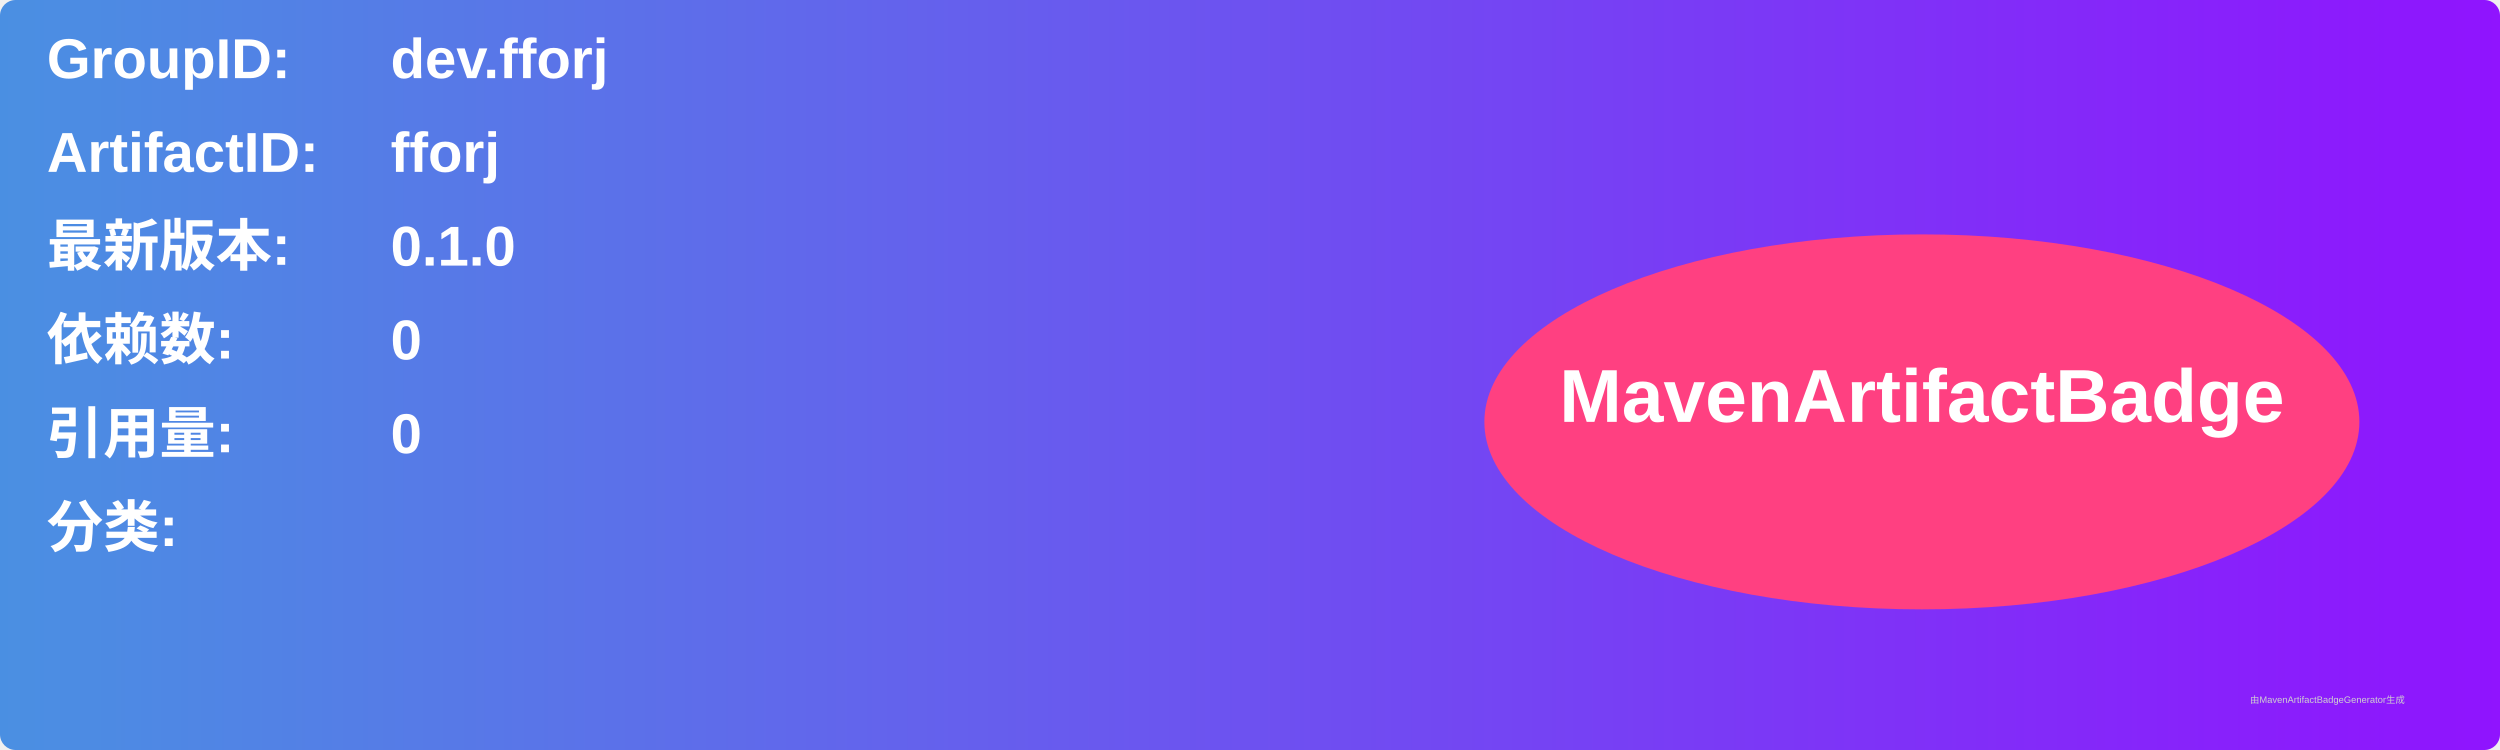
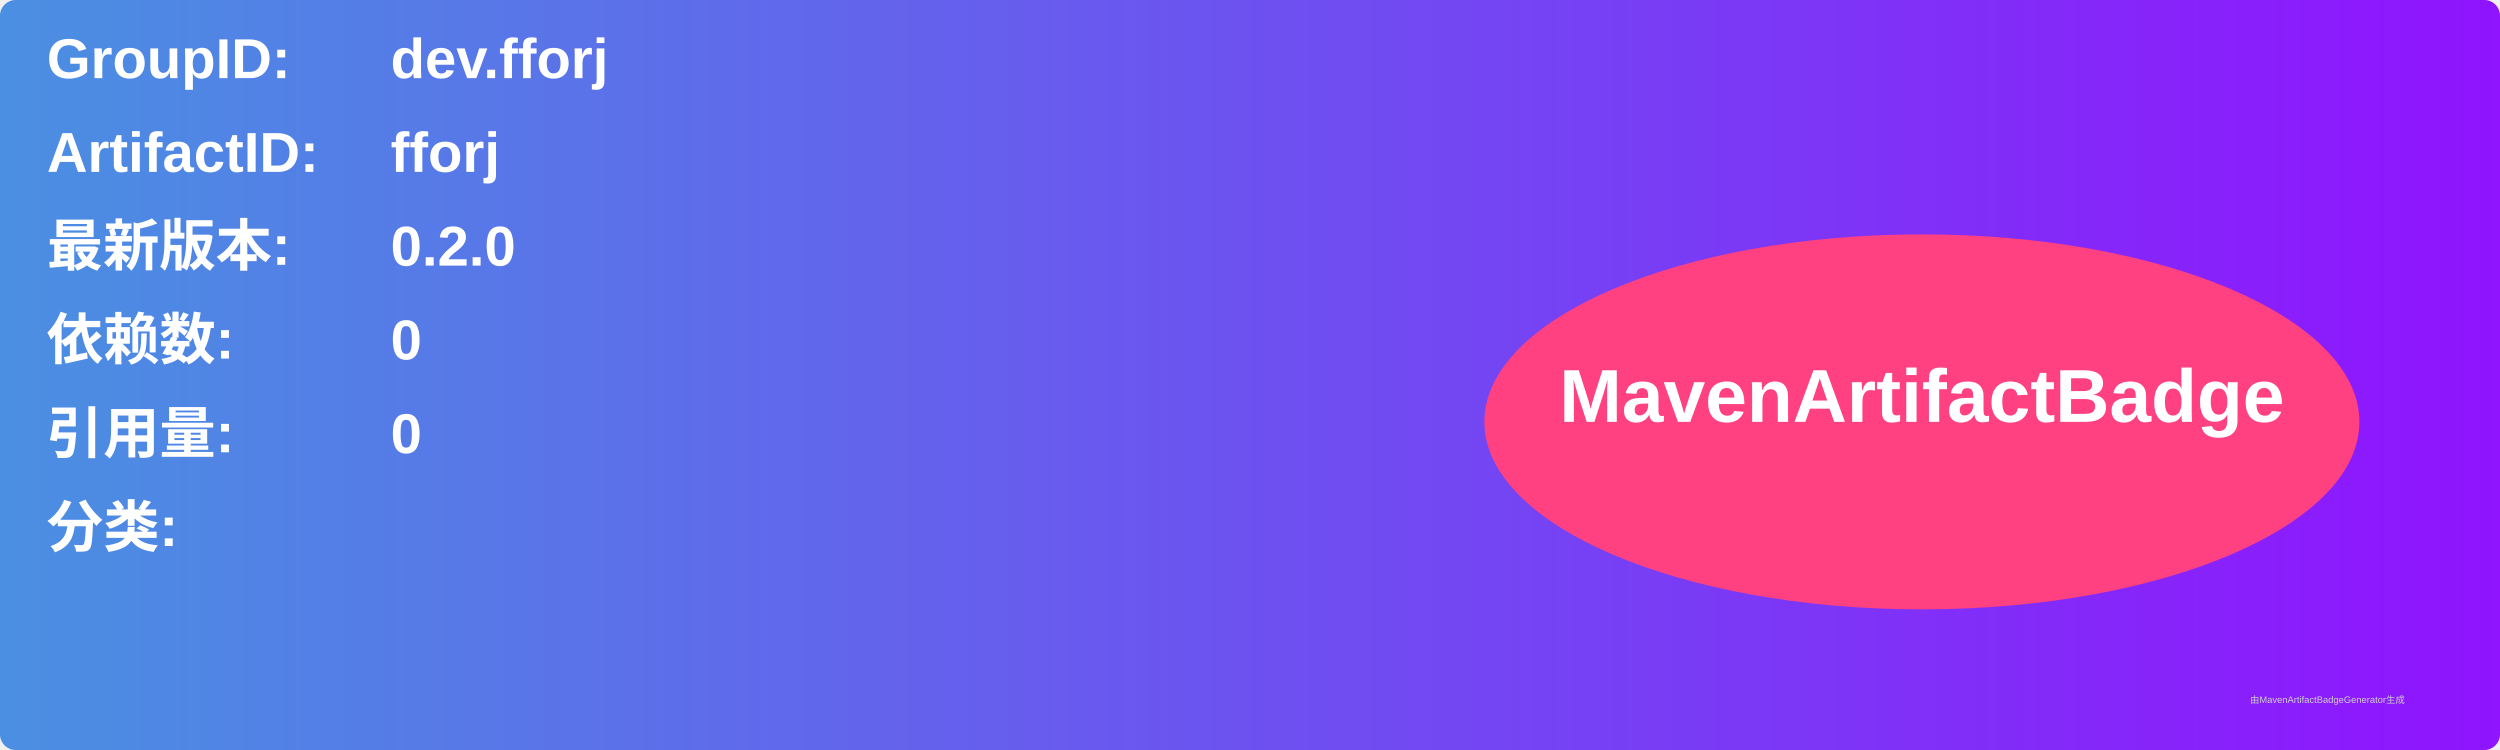
<svg xmlns="http://www.w3.org/2000/svg" width="800" height="240" viewBox="0 0 800 240">
  <linearGradient id="grad" x1="0%" y1="0%" x2="100%" y2="0%">
    <stop offset="0%" stop-color="#4a90e2" />
    <stop offset="100%" stop-color="#9013fe" />
  </linearGradient>
  <rect width="100%" height="100%" rx="5" ry="5" fill="url(#grad)" />
  <g transform="translate(15, 15)">
    <text x="0" y="10" font-family="Arial" font-size="18" fill="white" font-weight="bold" width="260">GroupID:</text>
    <text x="110" y="10" font-family="Arial" font-size="18" fill="white" font-weight="bold" width="460">dev.fforj</text>
    <text x="0" y="40" font-family="Arial" font-size="18" fill="white" font-weight="bold" width="260">ArtifactID:</text>
    <text x="110" y="40" font-family="Arial" font-size="18" fill="white" font-weight="bold" width="460">fforj</text>
    <text x="0" y="70" font-family="Arial" font-size="18" fill="white" font-weight="bold">最新版本:</text>
    <text x="110" y="70" font-family="Arial" font-size="18" fill="white" font-weight="bold">
-       <tspan font-weight="bold">0.1.0</tspan>
+       <tspan font-weight="bold">0.2.0</tspan>
    </text>
    <text x="0" y="100" font-family="Arial" font-size="18" fill="white" font-weight="bold">依赖数: </text>
    <text x="110" y="100" font-family="Arial" font-size="18" fill="white">
      <tspan font-weight="bold">0</tspan>
    </text>
    <text x="0" y="130" font-family="Arial" font-size="18" fill="white" font-weight="bold">引用量: </text>
    <text x="110" y="130" font-family="Arial" font-size="18" fill="white">
      <tspan font-weight="bold">0</tspan>
    </text>
    <text x="0" y="160" font-family="Arial" font-size="18" fill="white" font-weight="bold">分类:</text>
    <text x="10" y="190" font-family="Arial" font-size="10" fill="white">
      <tspan font-weight="bold" />
    </text>
    <ellipse cx="600" cy="120" rx="140" ry="60" fill="#ff4081" />
    <text x="600" y="120" text-anchor="middle" font-family="Arial" font-size="24" fill="white" font-weight="bold">MavenArtifactBadge</text>
  </g>
  <text x="720" y="225" font-family="Arial" font-size="3" fill="#d0d0d0">由MavenArtifactBadgeGenerator生成</text>
</svg>
